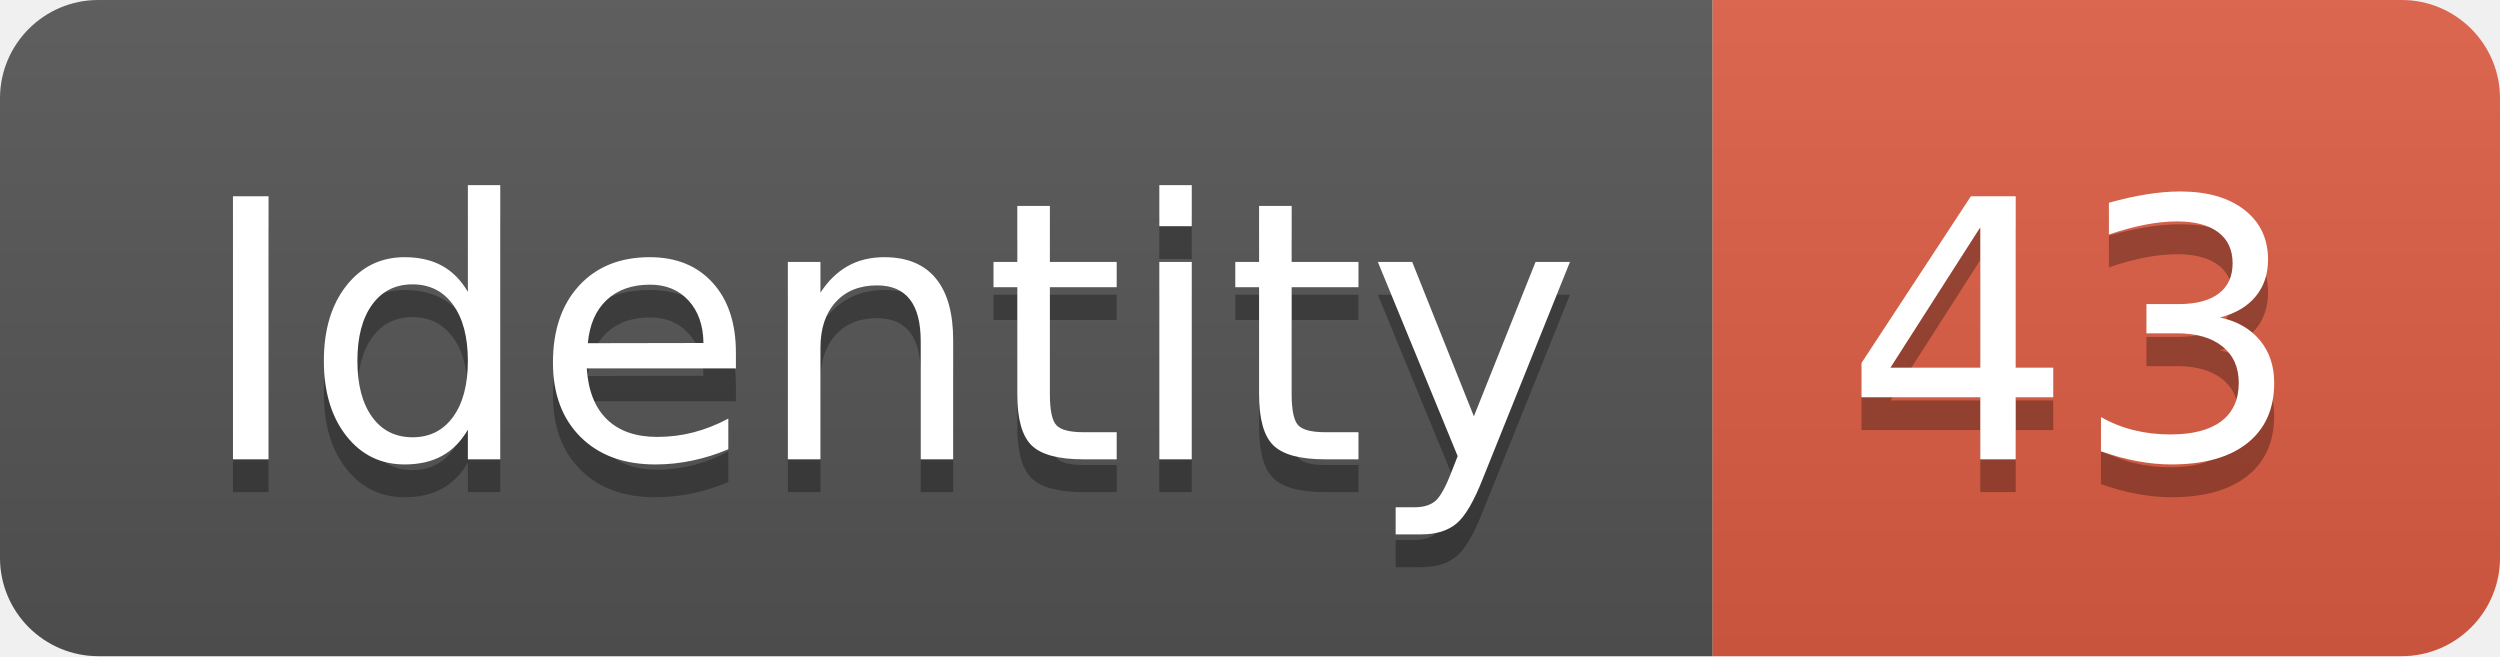
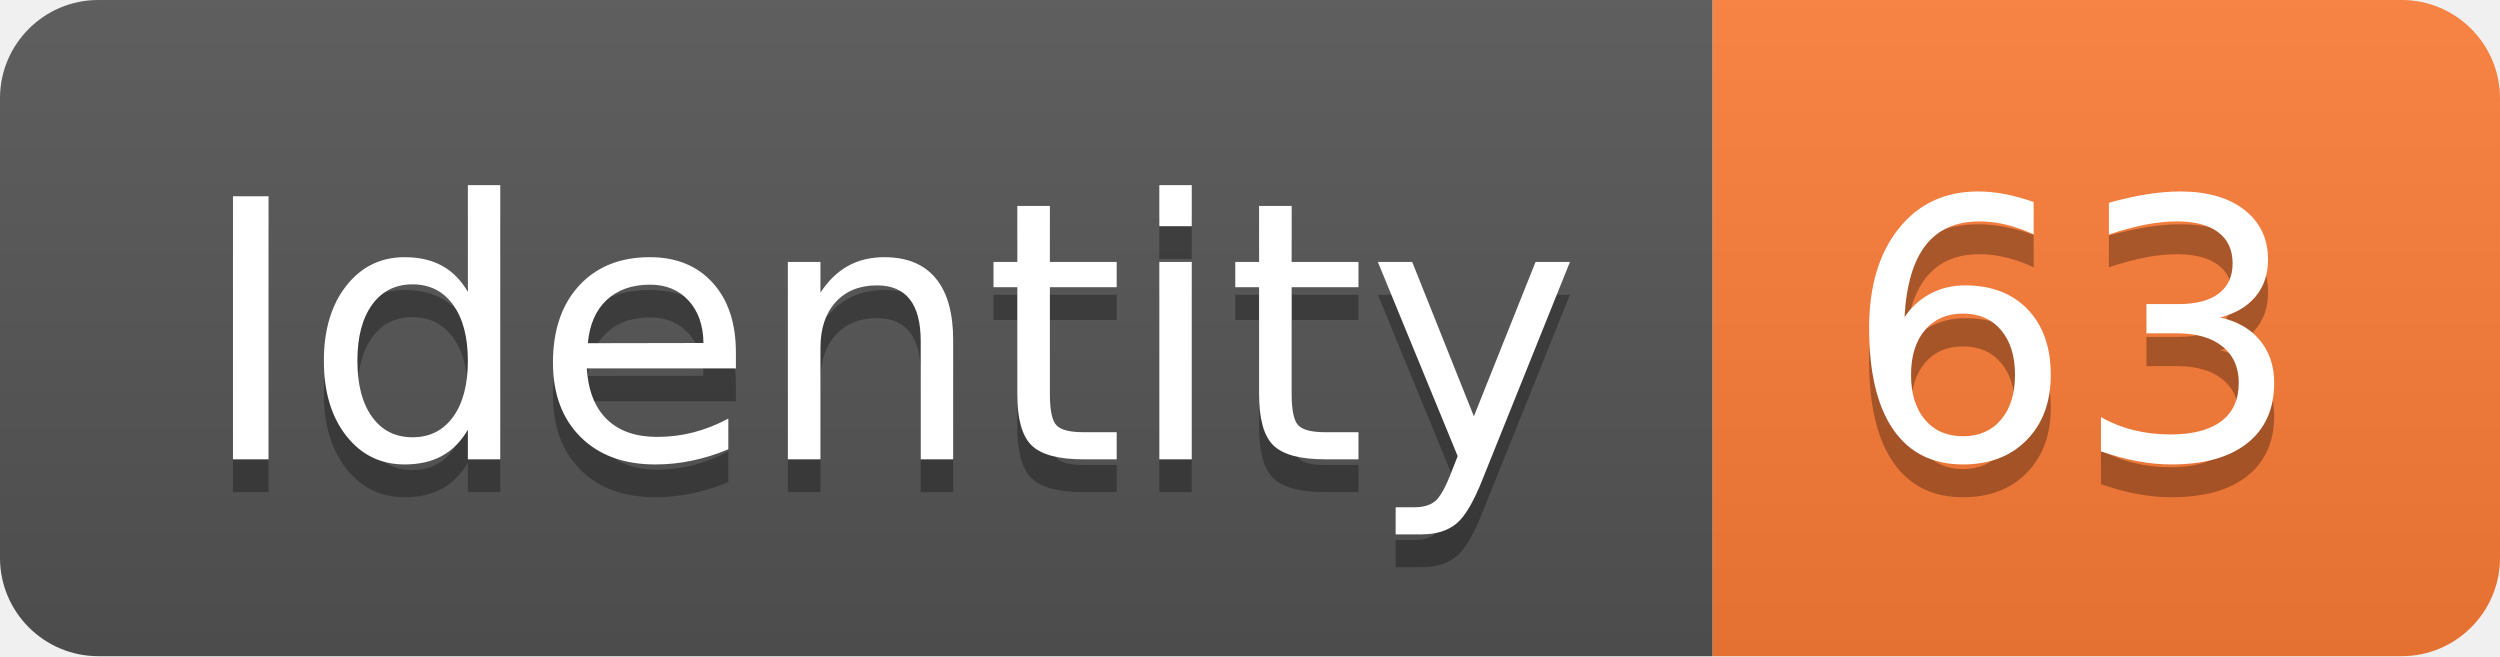
<svg xmlns="http://www.w3.org/2000/svg" width="76.2" height="20">
  <linearGradient id="smooth" x2="0" y2="100%">
    <stop offset="0" stop-color="#bbb" stop-opacity=".1" />
    <stop offset="1" stop-opacity=".1" />
  </linearGradient>
  <clipPath id="round">
    <rect width="76.2" height="20" rx="3" fill="#fff" />
  </clipPath>
  <g clip-path="url(#round)">
    <rect width="52.2" height="20" fill="#555" />
-     <rect x="52.2" width="24.0" height="20" fill="#e05d44" />
+     <rect x="52.2" width="24.0" height="20" fill="#fe7d37" />
    <rect width="76.2" height="20" fill="url(#smooth)" />
  </g>
  <g fill="#fff" text-anchor="middle" font-family="DejaVu Sans,Verdana,Geneva,sans-serif" font-size="110">
    <text x="271.0" y="150" fill="#010101" fill-opacity=".3" transform="scale(0.1)" textLength="422.0" lengthAdjust="spacing">Identity</text>
    <text x="271.0" y="140" transform="scale(0.1)" textLength="422.0" lengthAdjust="spacing">Identity</text>
-     <text x="632.0" y="150" fill="#010101" fill-opacity=".3" transform="scale(0.1)" textLength="140.0" lengthAdjust="spacing">43</text>
-     <text x="632.0" y="140" transform="scale(0.1)" textLength="140.0" lengthAdjust="spacing">43</text>
+     <text x="632.0" y="150" fill="#010101" fill-opacity=".3" transform="scale(0.1)" textLength="140.0" lengthAdjust="spacing">63</text>
+     <text x="632.0" y="140" transform="scale(0.1)" textLength="140.0" lengthAdjust="spacing">63</text>
  </g>
</svg>
